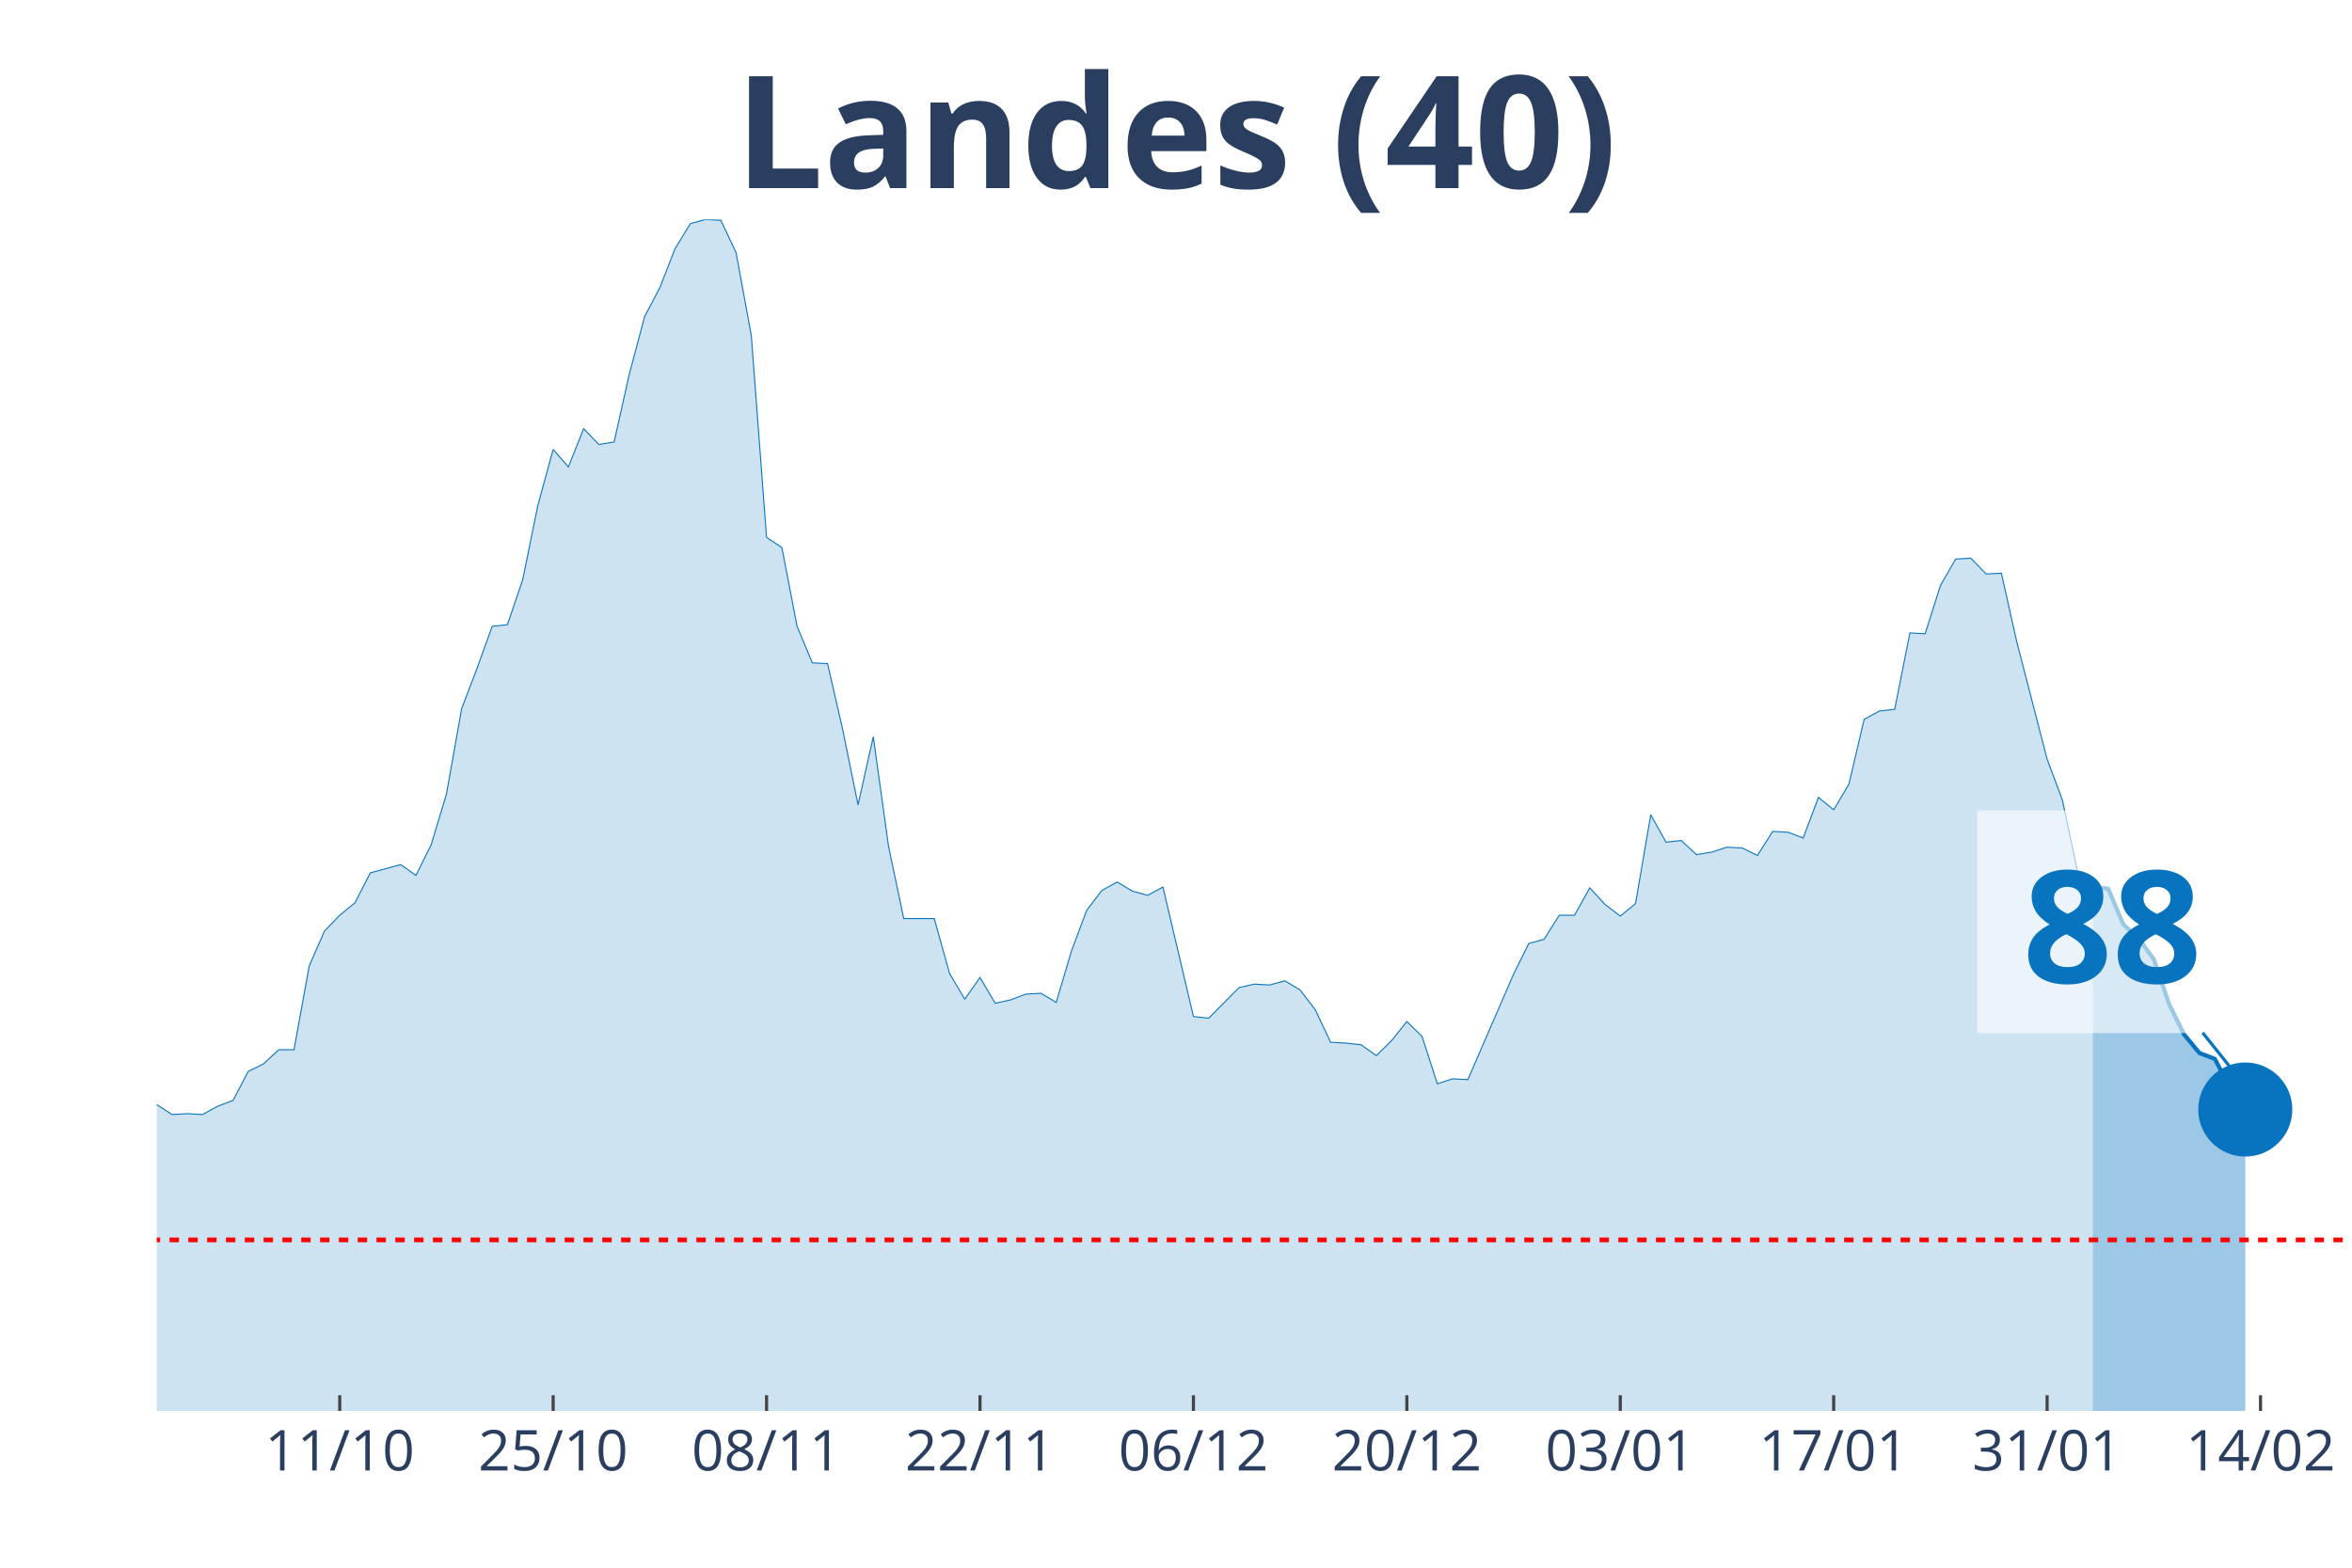
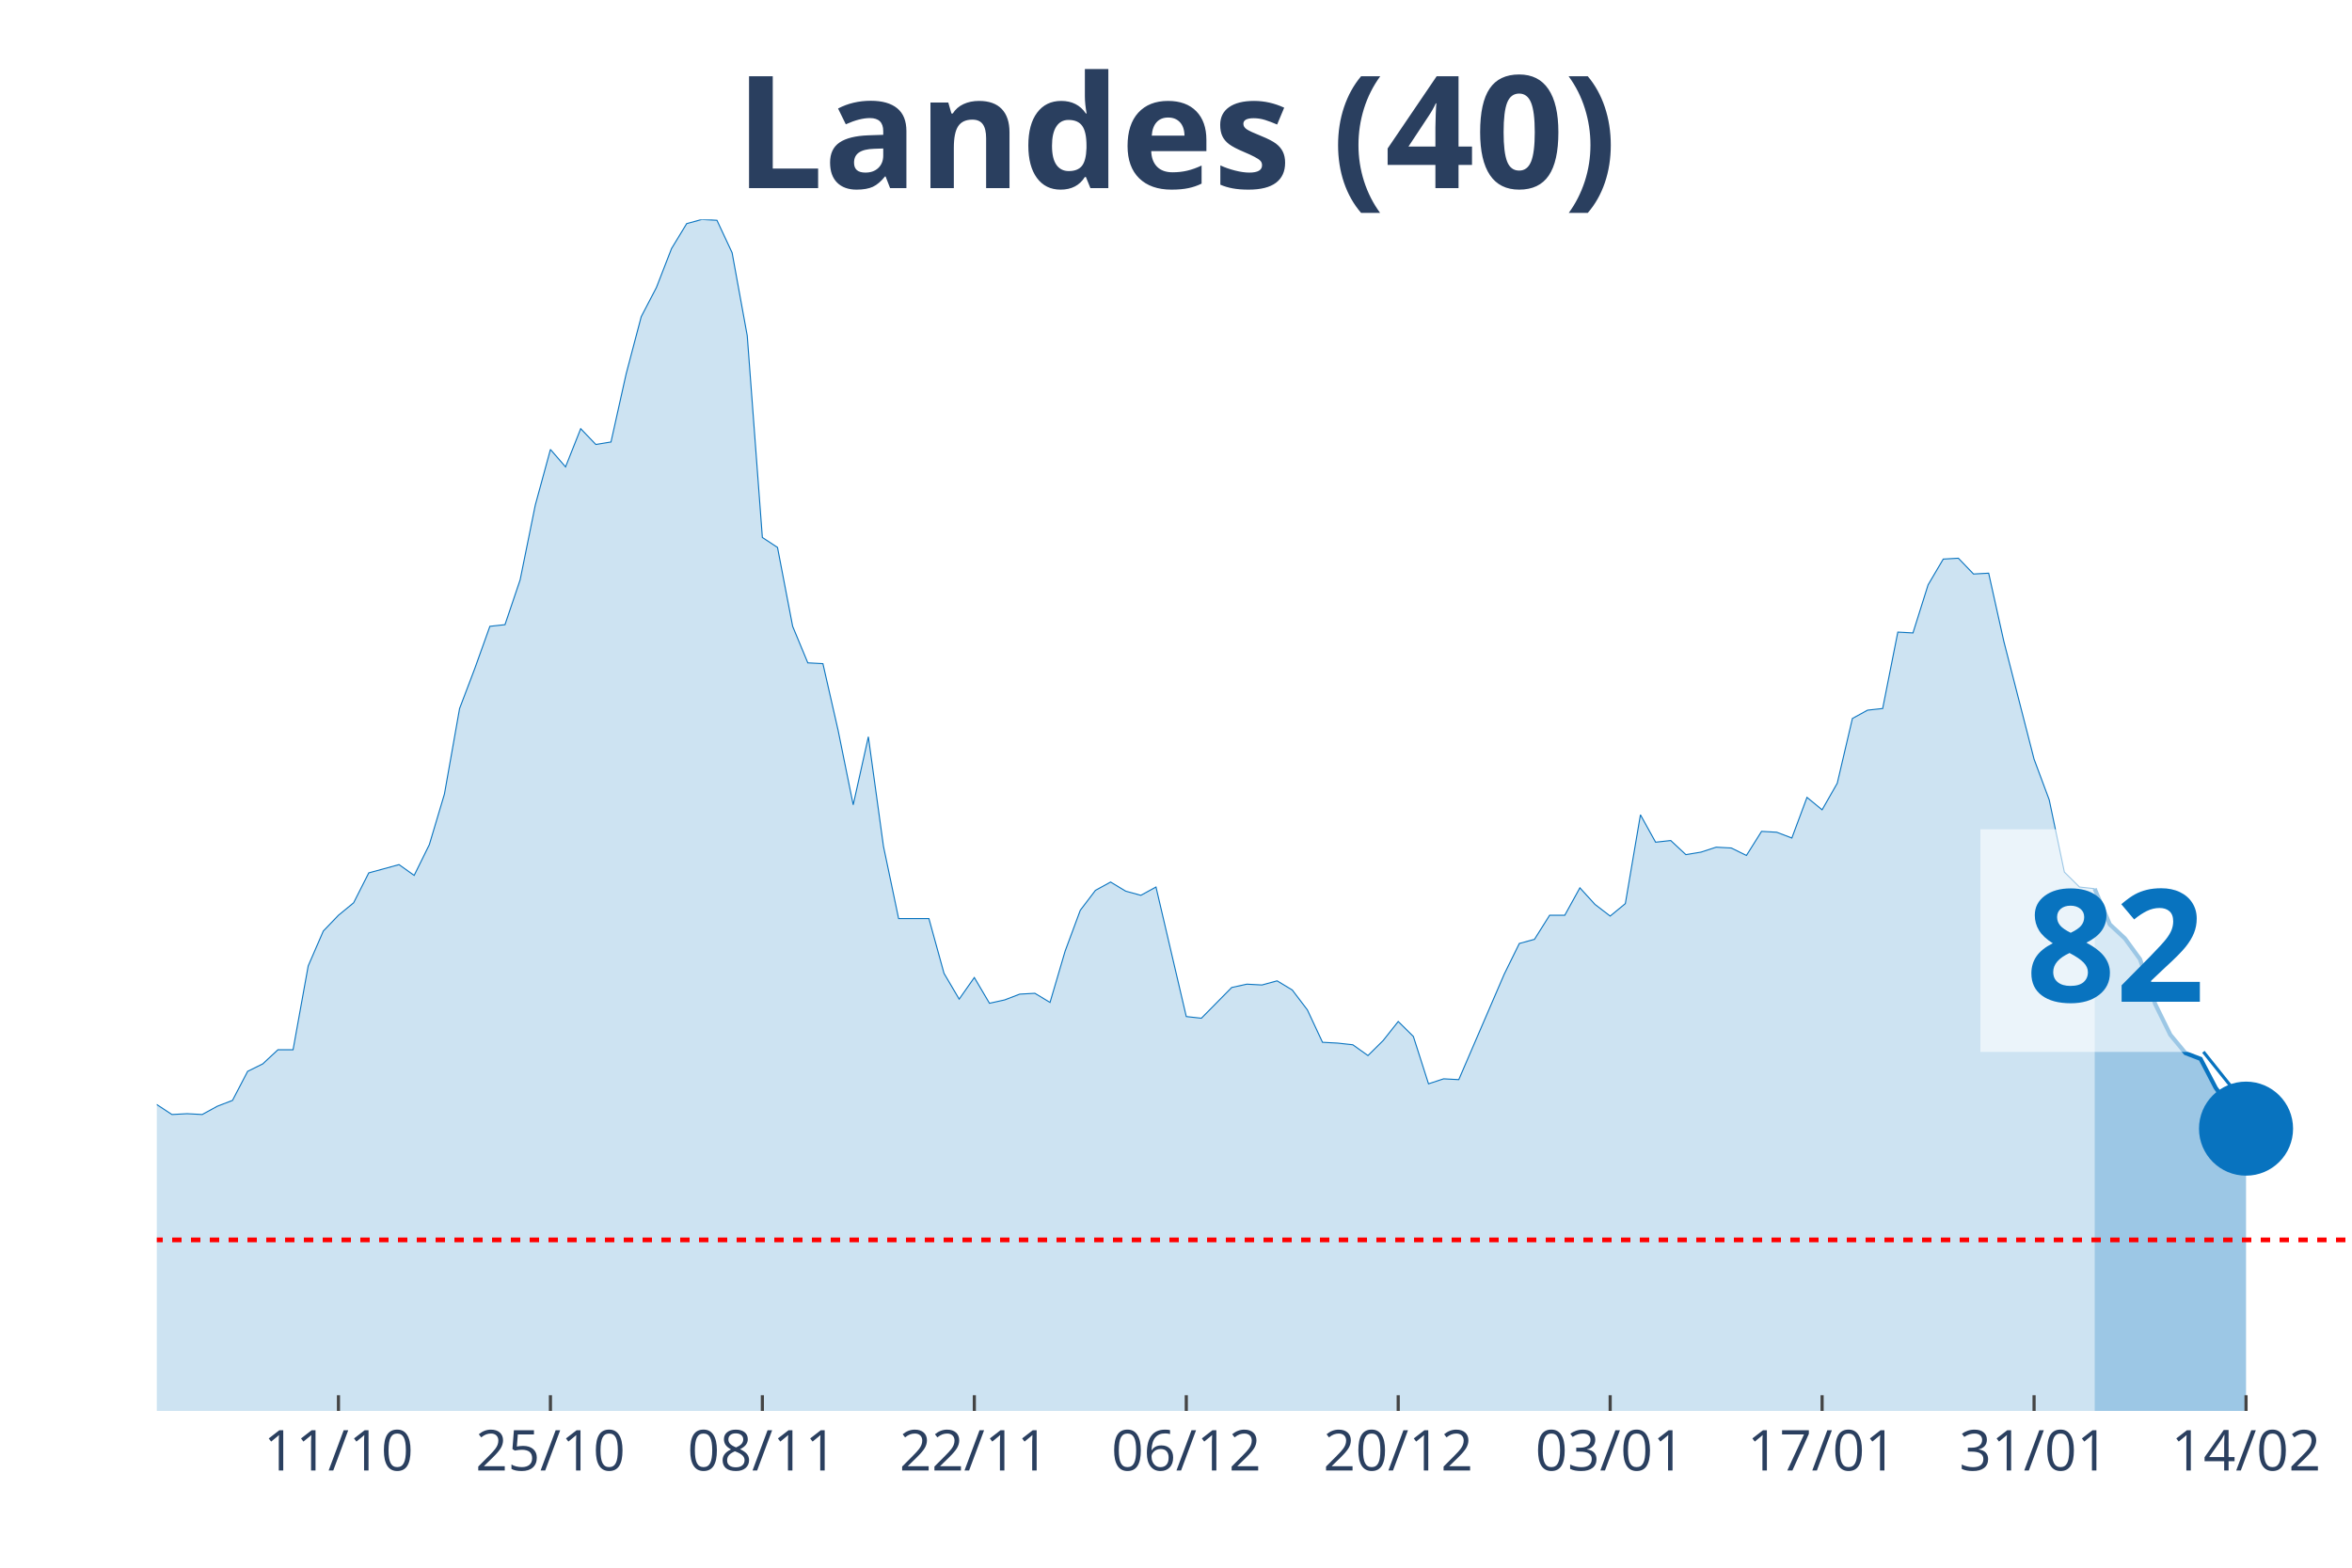
<svg xmlns="http://www.w3.org/2000/svg" class="main-svg" width="1125" height="750" style="" viewBox="0 0 750 500">
  <rect x="0" y="0" width="750" height="500" style="fill: rgb(0, 0, 0); fill-opacity: 0;" />
-   <defs id="defs-40226a">
+   <defs id="defs-562f4a">
    <g class="clips">
-       <clipPath id="clip40226axyplot" class="plotclip">
+       <clipPath id="clip562f4axyplot" class="plotclip">
        <rect width="700" height="380" />
      </clipPath>
-       <clipPath class="axesclip" id="clip40226ax">
+       <clipPath class="axesclip" id="clip562f4ax">
        <rect x="50" y="0" width="700" height="500" />
      </clipPath>
-       <clipPath class="axesclip" id="clip40226ay">
+       <clipPath class="axesclip" id="clip562f4ay">
        <rect x="0" y="70" width="750" height="380" />
      </clipPath>
-       <clipPath class="axesclip" id="clip40226axy">
+       <clipPath class="axesclip" id="clip562f4axy">
        <rect x="50" y="70" width="700" height="380" />
      </clipPath>
    </g>
    <g class="gradients" />
  </defs>
  <g class="bglayer">
    <rect class="bg" x="50" y="70" width="700" height="380" style="fill: rgb(0, 0, 0); fill-opacity: 0; stroke-width: 0;" />
  </g>
  <g class="layer-below">
    <g class="imagelayer" />
    <g class="shapelayer" />
  </g>
  <g class="cartesianlayer">
    <g class="subplot xy">
      <g class="layer-subplot">
        <g class="shapelayer" />
        <g class="imagelayer" />
      </g>
      <g class="gridlayer">
        <g class="x">
-           <path class="xgrid crisp" transform="translate(108.33,0)" d="M0,70v380" style="stroke: rgb(255, 255, 255); stroke-opacity: 1; stroke-width: 1px;" />
-           <path class="xgrid crisp" transform="translate(176.39,0)" d="M0,70v380" style="stroke: rgb(255, 255, 255); stroke-opacity: 1; stroke-width: 1px;" />
-           <path class="xgrid crisp" transform="translate(244.44,0)" d="M0,70v380" style="stroke: rgb(255, 255, 255); stroke-opacity: 1; stroke-width: 1px;" />
-           <path class="xgrid crisp" transform="translate(312.5,0)" d="M0,70v380" style="stroke: rgb(255, 255, 255); stroke-opacity: 1; stroke-width: 1px;" />
-           <path class="xgrid crisp" transform="translate(380.56,0)" d="M0,70v380" style="stroke: rgb(255, 255, 255); stroke-opacity: 1; stroke-width: 1px;" />
-           <path class="xgrid crisp" transform="translate(448.61,0)" d="M0,70v380" style="stroke: rgb(255, 255, 255); stroke-opacity: 1; stroke-width: 1px;" />
-           <path class="xgrid crisp" transform="translate(516.67,0)" d="M0,70v380" style="stroke: rgb(255, 255, 255); stroke-opacity: 1; stroke-width: 1px;" />
-           <path class="xgrid crisp" transform="translate(584.72,0)" d="M0,70v380" style="stroke: rgb(255, 255, 255); stroke-opacity: 1; stroke-width: 1px;" />
-           <path class="xgrid crisp" transform="translate(652.78,0)" d="M0,70v380" style="stroke: rgb(255, 255, 255); stroke-opacity: 1; stroke-width: 1px;" />
-           <path class="xgrid crisp" transform="translate(720.83,0)" d="M0,70v380" style="stroke: rgb(255, 255, 255); stroke-opacity: 1; stroke-width: 1px;" />
+           <path class="xgrid crisp" transform="translate(107.93,0)" d="M0,70v380" style="stroke: rgb(255, 255, 255); stroke-opacity: 1; stroke-width: 1px;" />
+           <path class="xgrid crisp" transform="translate(175.52,0)" d="M0,70v380" style="stroke: rgb(255, 255, 255); stroke-opacity: 1; stroke-width: 1px;" />
+           <path class="xgrid crisp" transform="translate(243.1,0)" d="M0,70v380" style="stroke: rgb(255, 255, 255); stroke-opacity: 1; stroke-width: 1px;" />
+           <path class="xgrid crisp" transform="translate(310.69,0)" d="M0,70v380" style="stroke: rgb(255, 255, 255); stroke-opacity: 1; stroke-width: 1px;" />
+           <path class="xgrid crisp" transform="translate(378.28,0)" d="M0,70v380" style="stroke: rgb(255, 255, 255); stroke-opacity: 1; stroke-width: 1px;" />
+           <path class="xgrid crisp" transform="translate(445.86,0)" d="M0,70v380" style="stroke: rgb(255, 255, 255); stroke-opacity: 1; stroke-width: 1px;" />
+           <path class="xgrid crisp" transform="translate(513.45,0)" d="M0,70v380" style="stroke: rgb(255, 255, 255); stroke-opacity: 1; stroke-width: 1px;" />
+           <path class="xgrid crisp" transform="translate(581.03,0)" d="M0,70v380" style="stroke: rgb(255, 255, 255); stroke-opacity: 1; stroke-width: 1px;" />
+           <path class="xgrid crisp" transform="translate(648.62,0)" d="M0,70v380" style="stroke: rgb(255, 255, 255); stroke-opacity: 1; stroke-width: 1px;" />
+           <path class="xgrid crisp" transform="translate(716.21,0)" d="M0,70v380" style="stroke: rgb(255, 255, 255); stroke-opacity: 1; stroke-width: 1px;" />
        </g>
        <g class="y" />
      </g>
      <g class="zerolinelayer" />
      <path class="xlines-below" />
      <path class="ylines-below" />
      <g class="overlines-below" />
      <g class="xaxislayer-below" />
      <g class="yaxislayer-below" />
      <g class="overaxes-below" />
-       <g class="plot" transform="translate(50, 70)" clip-path="url('#clip40226axyplot')">
+       <g class="plot" transform="translate(50, 70)" clip-path="url('#clip562f4axyplot')">
        <g class="scatterlayer mlayer">
-           <g class="trace scatter tracee138f4" style="stroke-miterlimit: 2;">
+           <g class="trace scatter tracefda1ce" style="stroke-miterlimit: 2;">
            <g class="fills">
              <g>
-                 <path class="js-fill" d="M617.36,380L-661.11,380L-661.11,377.35L-427.78,375.5L-422.92,374.97L-408.33,377.35L-403.47,377.35L-330.56,379.21L-325.69,378.68L-257.64,376.29L-252.78,374.97L-238.19,374.7L-233.33,374.97L-218.75,373.11L-213.89,370.2L-175,358.55L-170.14,355.9L-150.69,350.08L-145.83,346.63L-131.25,337.1L-126.39,336.31L-116.67,326.24L-111.81,317.77L-102.08,305.85L-97.22,306.91L-92.36,307.44L-87.5,303.74L-82.64,298.17L-77.78,295.53L-72.92,295.79L-68.06,288.64L-63.19,285.73L-58.33,284.67L-53.47,279.37L-48.61,278.31L-43.75,287.85L-38.89,287.32L-34.03,292.35L-29.17,292.08L-24.31,293.14L-19.44,293.14L-14.58,295.53L-9.72,289.44L-4.86,283.61L0,282.29L4.86,285.46L9.72,285.2L14.58,285.46L19.44,282.82L24.31,280.96L29.17,271.69L34.03,269.31L38.89,264.81L43.75,264.81L48.61,238.06L53.47,226.94L58.33,221.91L63.19,217.94L68.06,208.4L77.78,205.76L82.64,209.2L87.5,199.4L92.36,183.25L97.22,155.97L102.08,143.26L106.94,129.76L111.81,129.23L116.67,114.93L121.53,91.09L126.39,73.35L131.25,78.91L136.11,66.73L140.97,71.76L145.83,70.97L150.69,49.25L155.56,30.98L160.42,21.71L165.28,9.27L170.14,1.32L175,0L179.86,0.26L184.72,10.59L189.58,37.07L194.44,101.42L199.31,104.6L204.17,129.76L209.03,141.41L213.89,141.67L218.75,162.86L223.61,186.69L228.47,164.98L233.33,199.93L238.19,222.97L247.92,222.97L252.78,240.45L257.64,248.66L262.5,241.77L267.36,249.98L272.22,248.92L277.08,247.07L281.94,246.8L286.81,249.71L291.67,233.3L296.53,220.32L301.39,213.97L306.25,211.32L311.11,214.23L315.97,215.55L320.83,212.91L330.56,254.22L335.42,254.75L345.14,244.95L350,243.89L354.86,244.15L359.72,242.83L364.58,245.74L369.44,252.1L374.31,262.43L379.17,262.69L384.03,263.22L388.89,266.66L393.75,261.9L398.61,255.8L403.47,260.57L408.33,275.67L413.19,274.08L418.06,274.34L432.64,240.71L437.5,230.91L442.36,229.59L447.22,221.91L452.08,221.91L456.94,213.17L461.81,218.47L466.67,222.17L471.53,218.2L476.39,189.87L481.25,198.61L486.11,198.08L490.97,202.58L495.83,201.78L500.69,200.2L505.56,200.46L510.42,202.84L515.28,195.16L520.14,195.43L525,197.28L529.86,184.31L534.72,188.28L539.58,180.07L544.44,159.41L549.31,156.77L554.17,156.24L559.03,131.87L563.89,132.14L568.75,116.78L573.61,108.31L578.47,108.04L583.33,113.07L588.19,112.81L593.06,134.52L602.78,172.13L607.64,185.1L612.5,208.14L617.36,212.91" style="fill: rgb(8, 115, 191); fill-opacity: 0.2; stroke-width: 0;" />
+                 <path class="js-fill" d="M617.93,380L-656.55,380L-656.55,377.35L-424.83,375.5L-420,374.97L-405.52,377.35L-400.69,377.35L-333.1,379.21L-328.28,379.21L-294.48,378.68L-289.66,378.94L-270.34,376.82L-265.52,376.56L-222.07,373.91L-217.24,373.11L-202.76,366.23L-197.93,365.7L-188.28,363.58L-183.45,362.26L-144.83,346.63L-140,343.19L-135.17,338.16L-130.34,337.1L-125.52,336.31L-120.69,331.01L-115.86,326.24L-111.03,317.77L-101.38,305.85L-96.55,306.91L-91.72,307.44L-86.9,303.74L-82.07,298.17L-77.24,295.53L-72.41,295.79L-67.59,288.64L-62.76,285.73L-57.93,284.67L-53.1,279.37L-48.28,278.31L-43.45,287.85L-38.62,287.32L-33.79,292.35L-28.97,292.08L-24.14,293.14L-19.31,293.14L-14.48,295.53L-9.66,289.44L-4.83,283.61L0,282.29L4.83,285.46L9.66,285.2L14.48,285.46L19.31,282.82L24.14,280.96L28.97,271.69L33.79,269.31L38.62,264.81L43.45,264.81L48.28,238.06L53.1,226.94L57.93,221.91L62.76,217.94L67.59,208.4L77.24,205.76L82.07,209.2L86.9,199.4L91.72,183.25L96.55,155.97L101.38,143.26L106.21,129.76L111.03,129.23L115.86,114.93L120.69,91.09L125.52,73.35L130.34,78.91L135.17,66.73L140,71.76L144.83,70.97L149.66,49.25L154.48,30.98L159.31,21.71L164.14,9.27L168.97,1.32L173.79,0L178.62,0.26L183.45,10.59L188.28,37.07L193.1,101.42L197.93,104.6L202.76,129.76L207.59,141.41L212.41,141.67L217.24,162.86L222.07,186.69L226.9,164.98L231.72,199.93L236.55,222.97L246.21,222.97L251.03,240.45L255.86,248.66L260.69,241.77L265.52,249.98L270.34,248.92L275.17,247.07L280,246.8L284.83,249.71L289.66,233.3L294.48,220.32L299.31,213.97L304.14,211.32L308.97,214.23L313.79,215.55L318.62,212.91L328.28,254.22L333.1,254.75L342.76,244.95L347.59,243.89L352.41,244.15L357.24,242.83L362.07,245.74L366.9,252.1L371.72,262.43L376.55,262.69L381.38,263.22L386.21,266.66L391.03,261.9L395.86,255.8L400.69,260.57L405.52,275.67L410.34,274.08L415.17,274.34L429.66,240.71L434.48,230.91L439.31,229.59L444.14,221.91L448.97,221.91L453.79,213.17L458.62,218.47L463.45,222.17L468.28,218.2L473.1,189.87L477.93,198.61L482.76,198.08L487.59,202.58L492.41,201.78L497.24,200.2L502.07,200.46L506.9,202.84L511.72,195.16L516.55,195.43L521.38,197.28L526.21,184.31L531.03,188.28L535.86,179.8L540.69,159.15L545.52,156.5L550.34,155.97L555.17,131.61L560,131.87L564.83,116.52L569.66,108.31L574.48,108.04L579.31,113.07L584.14,112.81L588.97,134.52L598.62,172.13L603.45,185.1L608.28,208.14L613.1,212.91L617.93,213.44" style="fill: rgb(8, 115, 191); fill-opacity: 0.2; stroke-width: 0;" />
              </g>
            </g>
            <g class="errorbars" />
            <g class="lines">
-               <path class="js-line" d="M-661.11,377.35L-427.78,375.5L-422.92,374.97L-408.33,377.35L-403.47,377.35L-330.56,379.21L-325.69,378.68L-257.64,376.29L-252.78,374.97L-238.19,374.7L-233.33,374.97L-218.75,373.11L-213.89,370.2L-175,358.55L-170.14,355.9L-150.69,350.08L-145.83,346.63L-131.25,337.1L-126.39,336.31L-116.67,326.24L-111.81,317.77L-102.08,305.85L-97.22,306.91L-92.36,307.44L-87.5,303.74L-82.64,298.17L-77.78,295.53L-72.92,295.79L-68.06,288.64L-63.19,285.73L-58.33,284.67L-53.47,279.37L-48.61,278.31L-43.75,287.85L-38.89,287.32L-34.03,292.35L-29.17,292.08L-24.31,293.14L-19.44,293.14L-14.58,295.53L-9.72,289.44L-4.86,283.61L0,282.29L4.86,285.46L9.72,285.2L14.58,285.46L19.44,282.82L24.31,280.96L29.17,271.69L34.03,269.31L38.89,264.81L43.75,264.81L48.61,238.06L53.47,226.94L58.33,221.91L63.19,217.94L68.06,208.4L77.78,205.76L82.64,209.2L87.5,199.4L92.36,183.25L97.22,155.97L102.08,143.26L106.94,129.76L111.81,129.23L116.67,114.93L121.53,91.09L126.39,73.35L131.25,78.91L136.11,66.73L140.97,71.76L145.83,70.97L150.69,49.25L155.56,30.98L160.42,21.71L165.28,9.27L170.14,1.32L175,0L179.86,0.26L184.72,10.59L189.58,37.07L194.44,101.42L199.31,104.6L204.17,129.76L209.03,141.41L213.89,141.67L218.75,162.86L223.61,186.69L228.47,164.98L233.33,199.93L238.19,222.97L247.92,222.97L252.78,240.45L257.64,248.66L262.5,241.77L267.36,249.98L272.22,248.92L277.08,247.07L281.94,246.8L286.81,249.71L291.67,233.3L296.53,220.32L301.39,213.97L306.25,211.32L311.11,214.23L315.97,215.55L320.83,212.91L330.56,254.22L335.42,254.75L345.14,244.95L350,243.89L354.86,244.15L359.72,242.83L364.58,245.74L369.44,252.1L374.31,262.43L379.17,262.69L384.03,263.22L388.89,266.66L393.75,261.9L398.61,255.8L403.47,260.57L408.33,275.67L413.19,274.08L418.06,274.34L432.64,240.71L437.5,230.91L442.36,229.59L447.22,221.91L452.08,221.91L456.94,213.17L461.81,218.47L466.67,222.17L471.53,218.2L476.39,189.87L481.25,198.61L486.11,198.08L490.97,202.58L495.83,201.78L500.69,200.2L505.56,200.46L510.42,202.84L515.28,195.16L520.14,195.43L525,197.28L529.86,184.31L534.72,188.28L539.58,180.07L544.44,159.41L549.31,156.77L554.17,156.24L559.03,131.87L563.89,132.14L568.75,116.78L573.61,108.31L578.47,108.04L583.33,113.07L588.19,112.81L593.06,134.52L602.78,172.13L607.64,185.1L612.5,208.14L617.36,212.91" style="vector-effect: non-scaling-stroke; fill: none; stroke: rgb(8, 115, 191); stroke-opacity: 1; stroke-width: 0.5px; opacity: 1;" />
+               <path class="js-line" d="M-656.55,377.35L-424.83,375.5L-420,374.97L-405.52,377.35L-400.69,377.35L-333.1,379.21L-328.28,379.21L-294.48,378.68L-289.66,378.94L-270.34,376.82L-265.52,376.56L-222.07,373.91L-217.24,373.11L-202.76,366.23L-197.93,365.7L-188.28,363.58L-183.45,362.26L-144.83,346.63L-140,343.19L-135.17,338.16L-130.34,337.1L-125.52,336.31L-120.69,331.01L-115.86,326.24L-111.03,317.77L-101.38,305.85L-96.55,306.91L-91.72,307.44L-86.9,303.74L-82.07,298.17L-77.24,295.53L-72.41,295.79L-67.59,288.64L-62.76,285.73L-57.93,284.67L-53.1,279.37L-48.28,278.31L-43.45,287.85L-38.62,287.32L-33.79,292.35L-28.97,292.08L-24.14,293.14L-19.31,293.14L-14.48,295.53L-9.66,289.44L-4.83,283.61L0,282.29L4.83,285.46L9.66,285.2L14.48,285.46L19.31,282.82L24.14,280.96L28.97,271.69L33.79,269.31L38.62,264.81L43.45,264.81L48.28,238.06L53.1,226.94L57.93,221.91L62.76,217.94L67.59,208.4L77.24,205.76L82.07,209.2L86.9,199.4L91.72,183.25L96.55,155.97L101.38,143.26L106.21,129.76L111.03,129.23L115.86,114.93L120.69,91.09L125.52,73.35L130.34,78.91L135.17,66.73L140,71.76L144.83,70.97L149.66,49.25L154.48,30.98L159.31,21.71L164.14,9.27L168.97,1.32L173.79,0L178.62,0.26L183.45,10.59L188.28,37.07L193.1,101.42L197.93,104.6L202.76,129.76L207.59,141.41L212.41,141.67L217.24,162.86L222.07,186.69L226.9,164.98L231.72,199.93L236.55,222.97L246.21,222.97L251.03,240.45L255.86,248.66L260.69,241.77L265.52,249.98L270.34,248.92L275.17,247.07L280,246.8L284.83,249.71L289.66,233.3L294.48,220.32L299.31,213.97L304.14,211.32L308.97,214.23L313.79,215.55L318.62,212.91L328.28,254.22L333.1,254.75L342.76,244.95L347.59,243.89L352.41,244.15L357.24,242.83L362.07,245.74L366.9,252.1L371.72,262.43L376.55,262.69L381.38,263.22L386.21,266.66L391.03,261.9L395.86,255.8L400.69,260.57L405.52,275.67L410.34,274.08L415.17,274.34L429.66,240.71L434.48,230.91L439.31,229.59L444.14,221.91L448.97,221.91L453.79,213.17L458.62,218.47L463.45,222.17L468.28,218.2L473.1,189.87L477.93,198.61L482.76,198.08L487.59,202.58L492.41,201.78L497.24,200.2L502.07,200.46L506.9,202.84L511.72,195.16L516.55,195.43L521.38,197.28L526.21,184.31L531.03,188.28L535.86,179.8L540.69,159.15L545.52,156.5L550.34,155.97L555.17,131.61L560,131.87L564.83,116.52L569.66,108.31L574.48,108.04L579.31,113.07L584.14,112.81L588.97,134.52L598.62,172.13L603.45,185.1L608.28,208.14L613.1,212.91L617.93,213.44" style="vector-effect: non-scaling-stroke; fill: none; stroke: rgb(8, 115, 191); stroke-opacity: 1; stroke-width: 0.5px; opacity: 1;" />
            </g>
            <g class="points" />
            <g class="text" />
          </g>
-           <g class="trace scatter trace320a30" style="stroke-miterlimit: 2;">
+           <g class="trace scatter tracec1cb8b" style="stroke-miterlimit: 2;">
            <g class="fills">
              <g>
-                 <path class="js-fill" d="M665.97,380L617.36,380L617.36,212.91L622.22,213.44L627.08,224.82L631.94,229.32L636.81,235.94L641.67,250.24L646.53,260.04L651.39,265.87L656.25,267.72L661.11,276.99L665.97,283.87" style="fill: rgb(8, 115, 191); fill-opacity: 0.4; stroke-width: 0;" />
+                 <path class="js-fill" d="M666.21,380L617.93,380L617.93,213.44L622.76,224.82L627.59,229.32L632.41,235.94L637.24,250.24L642.07,260.04L646.9,265.87L651.72,267.72L656.55,276.99L666.21,289.97" style="fill: rgb(8, 115, 191); fill-opacity: 0.4; stroke-width: 0;" />
              </g>
            </g>
            <g class="errorbars" />
            <g class="lines">
-               <path class="js-line" d="M617.36,212.91L622.22,213.44L627.08,224.82L631.94,229.32L636.81,235.94L641.67,250.24L646.53,260.04L651.39,265.87L656.25,267.72L661.11,276.99L665.97,283.87" style="vector-effect: non-scaling-stroke; fill: none; stroke: rgb(8, 115, 191); stroke-opacity: 1; stroke-width: 2px; opacity: 1;" />
+               <path class="js-line" d="M617.93,213.44L622.76,224.82L627.59,229.32L632.41,235.94L637.24,250.24L642.07,260.04L646.9,265.87L651.72,267.72L656.55,276.99L666.21,289.97" style="vector-effect: non-scaling-stroke; fill: none; stroke: rgb(8, 115, 191); stroke-opacity: 1; stroke-width: 2px; opacity: 1;" />
            </g>
            <g class="points" />
            <g class="text" />
          </g>
-           <g class="trace scatter traceb94829" style="stroke-miterlimit: 2; opacity: 1;">
+           <g class="trace scatter traceae5a5c" style="stroke-miterlimit: 2; opacity: 1;">
            <g class="fills" />
            <g class="errorbars" />
            <g class="lines" />
            <g class="points">
-               <path class="point" transform="translate(665.97,283.87)" d="M15,0A15,15 0 1,1 0,-15A15,15 0 0,1 15,0Z" style="opacity: 1; stroke-width: 0px; fill: rgb(8, 115, 191); fill-opacity: 1;" />
+               <path class="point" transform="translate(666.21,289.97)" d="M15,0A15,15 0 1,1 0,-15A15,15 0 0,1 15,0Z" style="opacity: 1; stroke-width: 0px; fill: rgb(8, 115, 191); fill-opacity: 1;" />
            </g>
            <g class="text" />
          </g>
        </g>
      </g>
      <g class="overplot" />
      <path class="xlines-above crisp" style="fill: none; stroke-width: 1px; stroke: rgb(0, 0, 0); stroke-opacity: 0;" d="" />
      <path class="ylines-above crisp" style="fill: none;" d="M0,0" />
      <g class="overlines-above" />
      <g class="xaxislayer-above">
-         <path class="xtick ticks crisp" d="M0,450v-5" transform="translate(108.33,0)" style="stroke: rgb(68, 68, 68); stroke-opacity: 1; stroke-width: 1px;" />
-         <path class="xtick ticks crisp" d="M0,450v-5" transform="translate(176.39,0)" style="stroke: rgb(68, 68, 68); stroke-opacity: 1; stroke-width: 1px;" />
-         <path class="xtick ticks crisp" d="M0,450v-5" transform="translate(244.44,0)" style="stroke: rgb(68, 68, 68); stroke-opacity: 1; stroke-width: 1px;" />
-         <path class="xtick ticks crisp" d="M0,450v-5" transform="translate(312.5,0)" style="stroke: rgb(68, 68, 68); stroke-opacity: 1; stroke-width: 1px;" />
-         <path class="xtick ticks crisp" d="M0,450v-5" transform="translate(380.56,0)" style="stroke: rgb(68, 68, 68); stroke-opacity: 1; stroke-width: 1px;" />
-         <path class="xtick ticks crisp" d="M0,450v-5" transform="translate(448.61,0)" style="stroke: rgb(68, 68, 68); stroke-opacity: 1; stroke-width: 1px;" />
-         <path class="xtick ticks crisp" d="M0,450v-5" transform="translate(516.67,0)" style="stroke: rgb(68, 68, 68); stroke-opacity: 1; stroke-width: 1px;" />
-         <path class="xtick ticks crisp" d="M0,450v-5" transform="translate(584.72,0)" style="stroke: rgb(68, 68, 68); stroke-opacity: 1; stroke-width: 1px;" />
-         <path class="xtick ticks crisp" d="M0,450v-5" transform="translate(652.78,0)" style="stroke: rgb(68, 68, 68); stroke-opacity: 1; stroke-width: 1px;" />
-         <path class="xtick ticks crisp" d="M0,450v-5" transform="translate(720.83,0)" style="stroke: rgb(68, 68, 68); stroke-opacity: 1; stroke-width: 1px;" />
+         <path class="xtick ticks crisp" d="M0,450v-5" transform="translate(107.93,0)" style="stroke: rgb(68, 68, 68); stroke-opacity: 1; stroke-width: 1px;" />
+         <path class="xtick ticks crisp" d="M0,450v-5" transform="translate(175.52,0)" style="stroke: rgb(68, 68, 68); stroke-opacity: 1; stroke-width: 1px;" />
+         <path class="xtick ticks crisp" d="M0,450v-5" transform="translate(243.1,0)" style="stroke: rgb(68, 68, 68); stroke-opacity: 1; stroke-width: 1px;" />
+         <path class="xtick ticks crisp" d="M0,450v-5" transform="translate(310.69,0)" style="stroke: rgb(68, 68, 68); stroke-opacity: 1; stroke-width: 1px;" />
+         <path class="xtick ticks crisp" d="M0,450v-5" transform="translate(378.28,0)" style="stroke: rgb(68, 68, 68); stroke-opacity: 1; stroke-width: 1px;" />
+         <path class="xtick ticks crisp" d="M0,450v-5" transform="translate(445.86,0)" style="stroke: rgb(68, 68, 68); stroke-opacity: 1; stroke-width: 1px;" />
+         <path class="xtick ticks crisp" d="M0,450v-5" transform="translate(513.45,0)" style="stroke: rgb(68, 68, 68); stroke-opacity: 1; stroke-width: 1px;" />
+         <path class="xtick ticks crisp" d="M0,450v-5" transform="translate(581.03,0)" style="stroke: rgb(68, 68, 68); stroke-opacity: 1; stroke-width: 1px;" />
+         <path class="xtick ticks crisp" d="M0,450v-5" transform="translate(648.62,0)" style="stroke: rgb(68, 68, 68); stroke-opacity: 1; stroke-width: 1px;" />
+         <path class="xtick ticks crisp" d="M0,450v-5" transform="translate(716.21,0)" style="stroke: rgb(68, 68, 68); stroke-opacity: 1; stroke-width: 1px;" />
        <g class="xtick">
-           <text text-anchor="middle" x="0" y="469" transform="translate(108.33,0)" style="font-family: 'Open Sans', verdana, arial, sans-serif; font-size: 18px; fill: rgb(42, 63, 95); fill-opacity: 1; white-space: pre;">11/10</text>
+           <text text-anchor="middle" x="0" y="469" transform="translate(107.93,0)" style="font-family: 'Open Sans', verdana, arial, sans-serif; font-size: 18px; fill: rgb(42, 63, 95); fill-opacity: 1; white-space: pre;">11/10</text>
        </g>
        <g class="xtick">
-           <text text-anchor="middle" x="0" y="469" transform="translate(176.39,0)" style="font-family: 'Open Sans', verdana, arial, sans-serif; font-size: 18px; fill: rgb(42, 63, 95); fill-opacity: 1; white-space: pre;">25/10</text>
+           <text text-anchor="middle" x="0" y="469" transform="translate(175.52,0)" style="font-family: 'Open Sans', verdana, arial, sans-serif; font-size: 18px; fill: rgb(42, 63, 95); fill-opacity: 1; white-space: pre;">25/10</text>
        </g>
        <g class="xtick">
-           <text text-anchor="middle" x="0" y="469" transform="translate(244.44,0)" style="font-family: 'Open Sans', verdana, arial, sans-serif; font-size: 18px; fill: rgb(42, 63, 95); fill-opacity: 1; white-space: pre;">08/11</text>
+           <text text-anchor="middle" x="0" y="469" transform="translate(243.1,0)" style="font-family: 'Open Sans', verdana, arial, sans-serif; font-size: 18px; fill: rgb(42, 63, 95); fill-opacity: 1; white-space: pre;">08/11</text>
        </g>
        <g class="xtick">
-           <text text-anchor="middle" x="0" y="469" transform="translate(312.5,0)" style="font-family: 'Open Sans', verdana, arial, sans-serif; font-size: 18px; fill: rgb(42, 63, 95); fill-opacity: 1; white-space: pre;">22/11</text>
+           <text text-anchor="middle" x="0" y="469" transform="translate(310.69,0)" style="font-family: 'Open Sans', verdana, arial, sans-serif; font-size: 18px; fill: rgb(42, 63, 95); fill-opacity: 1; white-space: pre;">22/11</text>
        </g>
        <g class="xtick">
-           <text text-anchor="middle" x="0" y="469" transform="translate(380.56,0)" style="font-family: 'Open Sans', verdana, arial, sans-serif; font-size: 18px; fill: rgb(42, 63, 95); fill-opacity: 1; white-space: pre;">06/12</text>
+           <text text-anchor="middle" x="0" y="469" transform="translate(378.28,0)" style="font-family: 'Open Sans', verdana, arial, sans-serif; font-size: 18px; fill: rgb(42, 63, 95); fill-opacity: 1; white-space: pre;">06/12</text>
        </g>
        <g class="xtick">
-           <text text-anchor="middle" x="0" y="469" transform="translate(448.61,0)" style="font-family: 'Open Sans', verdana, arial, sans-serif; font-size: 18px; fill: rgb(42, 63, 95); fill-opacity: 1; white-space: pre;">20/12</text>
+           <text text-anchor="middle" x="0" y="469" transform="translate(445.86,0)" style="font-family: 'Open Sans', verdana, arial, sans-serif; font-size: 18px; fill: rgb(42, 63, 95); fill-opacity: 1; white-space: pre;">20/12</text>
        </g>
        <g class="xtick">
-           <text text-anchor="middle" x="0" y="469" transform="translate(516.67,0)" style="font-family: 'Open Sans', verdana, arial, sans-serif; font-size: 18px; fill: rgb(42, 63, 95); fill-opacity: 1; white-space: pre;">03/01</text>
+           <text text-anchor="middle" x="0" y="469" transform="translate(513.45,0)" style="font-family: 'Open Sans', verdana, arial, sans-serif; font-size: 18px; fill: rgb(42, 63, 95); fill-opacity: 1; white-space: pre;">03/01</text>
        </g>
        <g class="xtick">
-           <text text-anchor="middle" x="0" y="469" transform="translate(584.72,0)" style="font-family: 'Open Sans', verdana, arial, sans-serif; font-size: 18px; fill: rgb(42, 63, 95); fill-opacity: 1; white-space: pre;">17/01</text>
+           <text text-anchor="middle" x="0" y="469" transform="translate(581.03,0)" style="font-family: 'Open Sans', verdana, arial, sans-serif; font-size: 18px; fill: rgb(42, 63, 95); fill-opacity: 1; white-space: pre;">17/01</text>
        </g>
        <g class="xtick">
-           <text text-anchor="middle" x="0" y="469" transform="translate(652.78,0)" style="font-family: 'Open Sans', verdana, arial, sans-serif; font-size: 18px; fill: rgb(42, 63, 95); fill-opacity: 1; white-space: pre;">31/01</text>
+           <text text-anchor="middle" x="0" y="469" transform="translate(648.62,0)" style="font-family: 'Open Sans', verdana, arial, sans-serif; font-size: 18px; fill: rgb(42, 63, 95); fill-opacity: 1; white-space: pre;">31/01</text>
        </g>
        <g class="xtick">
-           <text text-anchor="middle" x="0" y="469" transform="translate(720.83,0)" style="font-family: 'Open Sans', verdana, arial, sans-serif; font-size: 18px; fill: rgb(42, 63, 95); fill-opacity: 1; white-space: pre;">14/02</text>
+           <text text-anchor="middle" x="0" y="469" transform="translate(716.21,0)" style="font-family: 'Open Sans', verdana, arial, sans-serif; font-size: 18px; fill: rgb(42, 63, 95); fill-opacity: 1; white-space: pre;">14/02</text>
        </g>
      </g>
      <g class="yaxislayer-above" />
      <g class="overaxes-above" />
    </g>
  </g>
  <g class="polarlayer" />
  <g class="ternarylayer" />
  <g class="geolayer" />
  <g class="funnelarealayer" />
  <g class="pielayer" />
  <g class="treemaplayer" />
  <g class="sunburstlayer" />
  <g class="glimages" />
-   <defs id="topdefs-40226a">
+   <defs id="topdefs-562f4a">
    <g class="clips" />
  </defs>
  <g class="layer-above">
    <g class="imagelayer" />
    <g class="shapelayer">
-       <path data-index="0" fill-rule="evenodd" d="M-2681.94,395.45L871.53,395.45" clip-path="url('#clip40226axy')" style="opacity: 1; stroke: rgb(255, 0, 0); stroke-opacity: 1; fill: rgb(0, 0, 0); fill-opacity: 0; stroke-dasharray: 3px, 3px; stroke-width: 1.5px;" />
+       <path data-index="0" fill-rule="evenodd" d="M-2663.1,395.45L865.86,395.45" clip-path="url('#clip562f4axy')" style="opacity: 1; stroke: rgb(255, 0, 0); stroke-opacity: 1; fill: rgb(0, 0, 0); fill-opacity: 0; stroke-dasharray: 3px, 3px; stroke-width: 1.5px;" />
    </g>
  </g>
  <g class="infolayer">
    <g class="g-gtitle">
      <text class="gtitle" x="375" y="25" text-anchor="middle" dy="0.7em" style="font-family: 'Open Sans', verdana, arial, sans-serif; font-size: 50px; fill: rgb(42, 63, 95); opacity: 1; font-weight: normal; white-space: pre;">
        <tspan style="font-weight:bold">Landes (40)</tspan>
      </text>
    </g>
    <g class="g-xtitle" />
    <g class="annotation" data-index="0" style="opacity: 1;">
-       <g class="annotation-text-g" transform="rotate(0,673.97,293.87)">
-         <g class="cursor-pointer" transform="translate(630, 258)">
+       <g class="annotation-text-g" transform="rotate(0,674.21,299.97)">
+         <g class="cursor-pointer" transform="translate(631, 264)">
          <rect class="bg" x="0.5" y="0.5" width="86" height="71" style="stroke-width: 1px; stroke: rgb(0, 0, 0); stroke-opacity: 0; fill: rgb(255, 255, 255); fill-opacity: 0.6;" />
          <text class="annotation-text" text-anchor="middle" x="43.531" y="55.5" style="font-family: 'Open Sans', verdana, arial, sans-serif; font-size: 50px; fill: rgb(8, 115, 191); fill-opacity: 1; white-space: pre;">
-             <tspan style="font-weight:bold">88 </tspan>
+             <tspan style="font-weight:bold">82 </tspan>
          </text>
        </g>
      </g>
      <g class="annotation-arrow-g" style="opacity: 1;">
-         <path d="M702.37,329.37L713.97,343.87" style="stroke-width: 1px; stroke: rgb(8, 115, 191); stroke-opacity: 1; stroke-dasharray: 0px, 0px, 18.569px, 18.569px;" />
+         <path d="M702.61,335.47L714.21,349.97" style="stroke-width: 1px; stroke: rgb(8, 115, 191); stroke-opacity: 1; stroke-dasharray: 0px, 0px, 18.569px, 18.569px;" />
      </g>
    </g>
  </g>
</svg>
